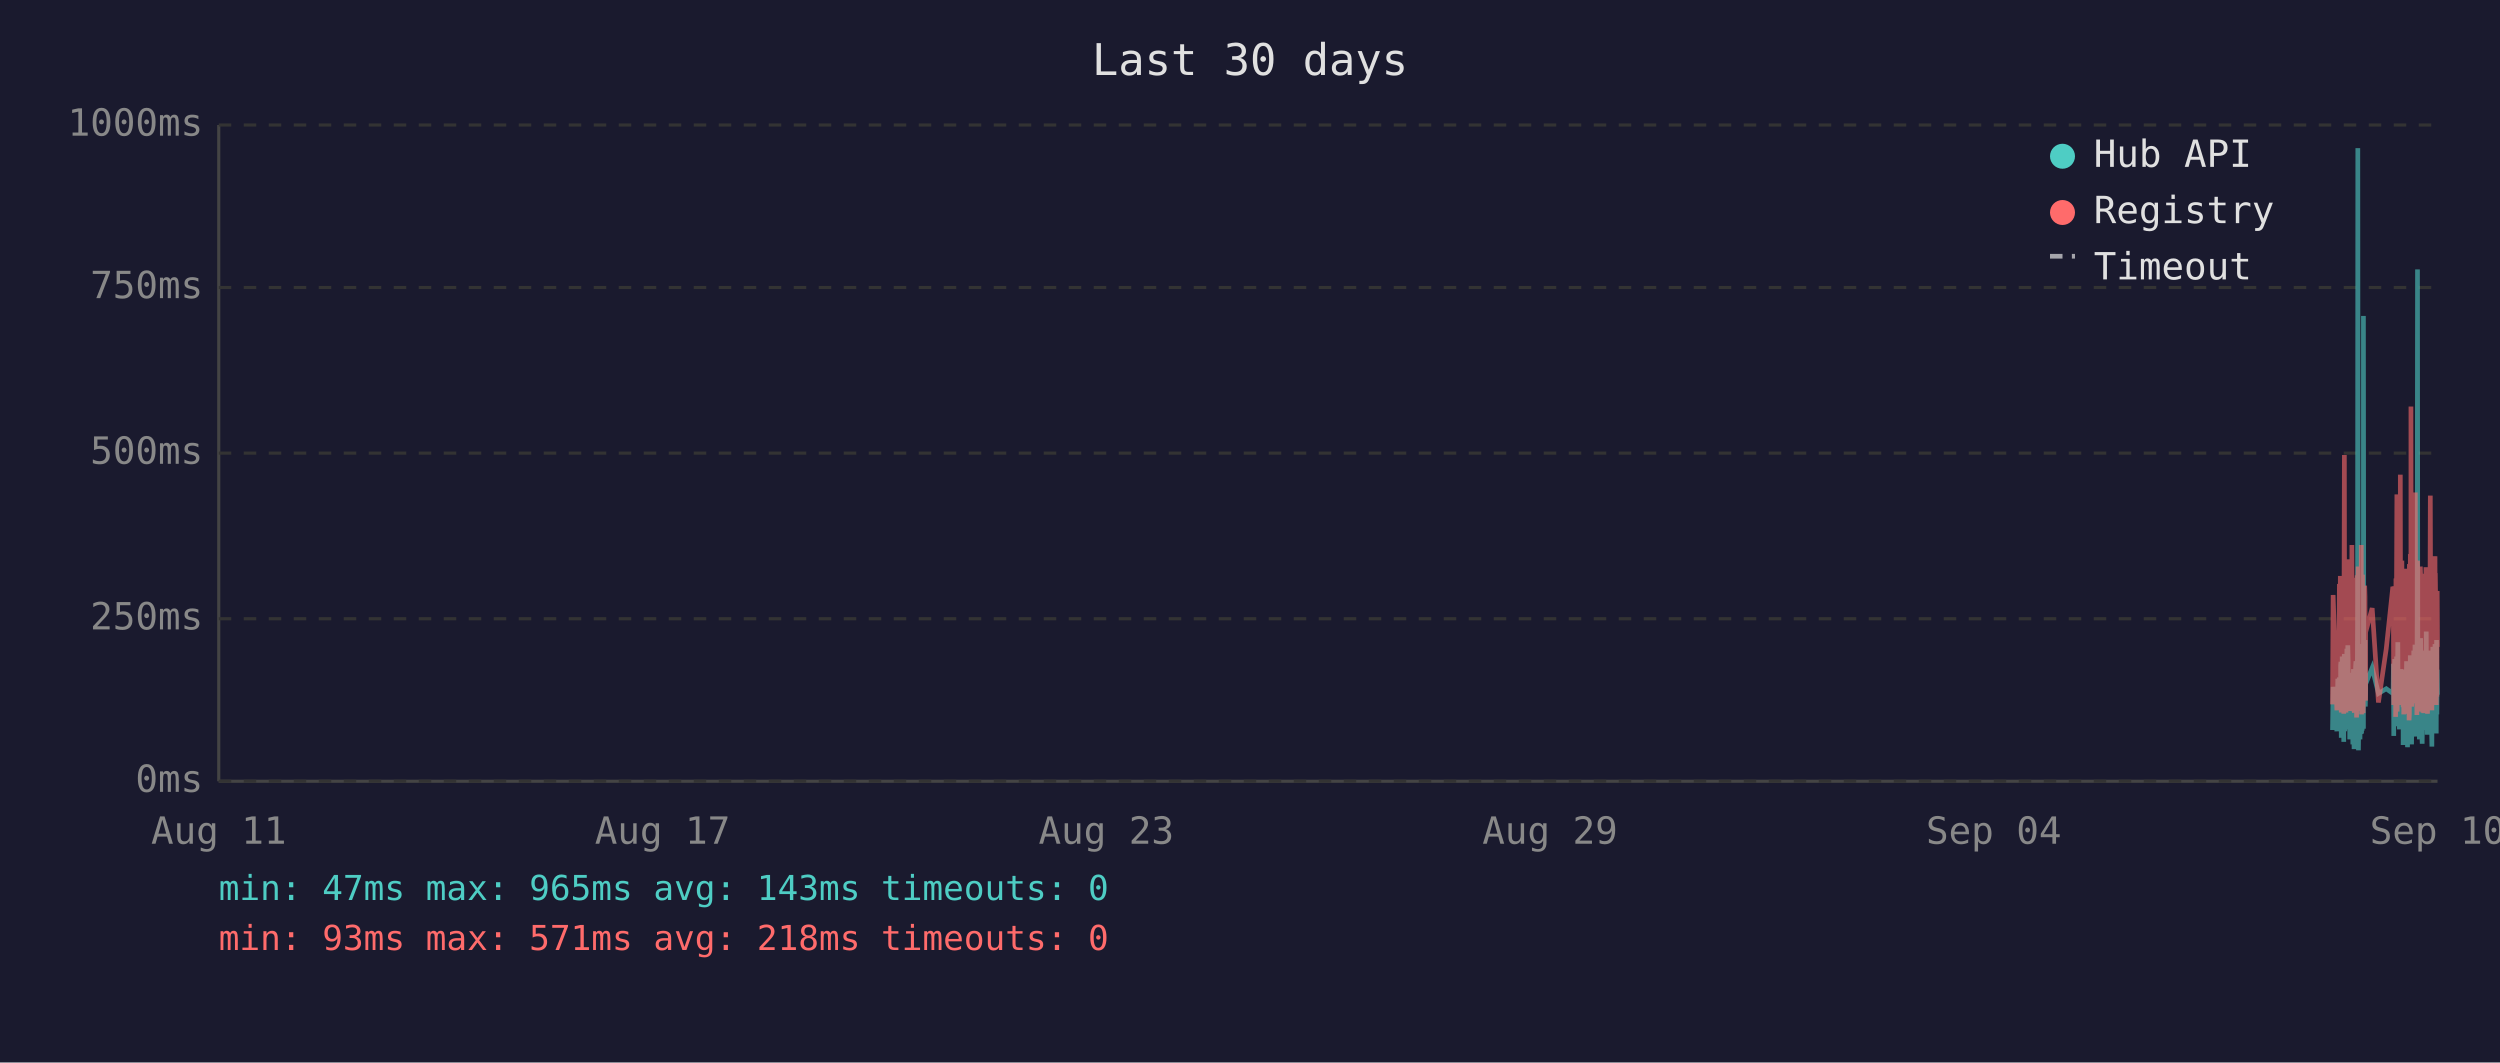
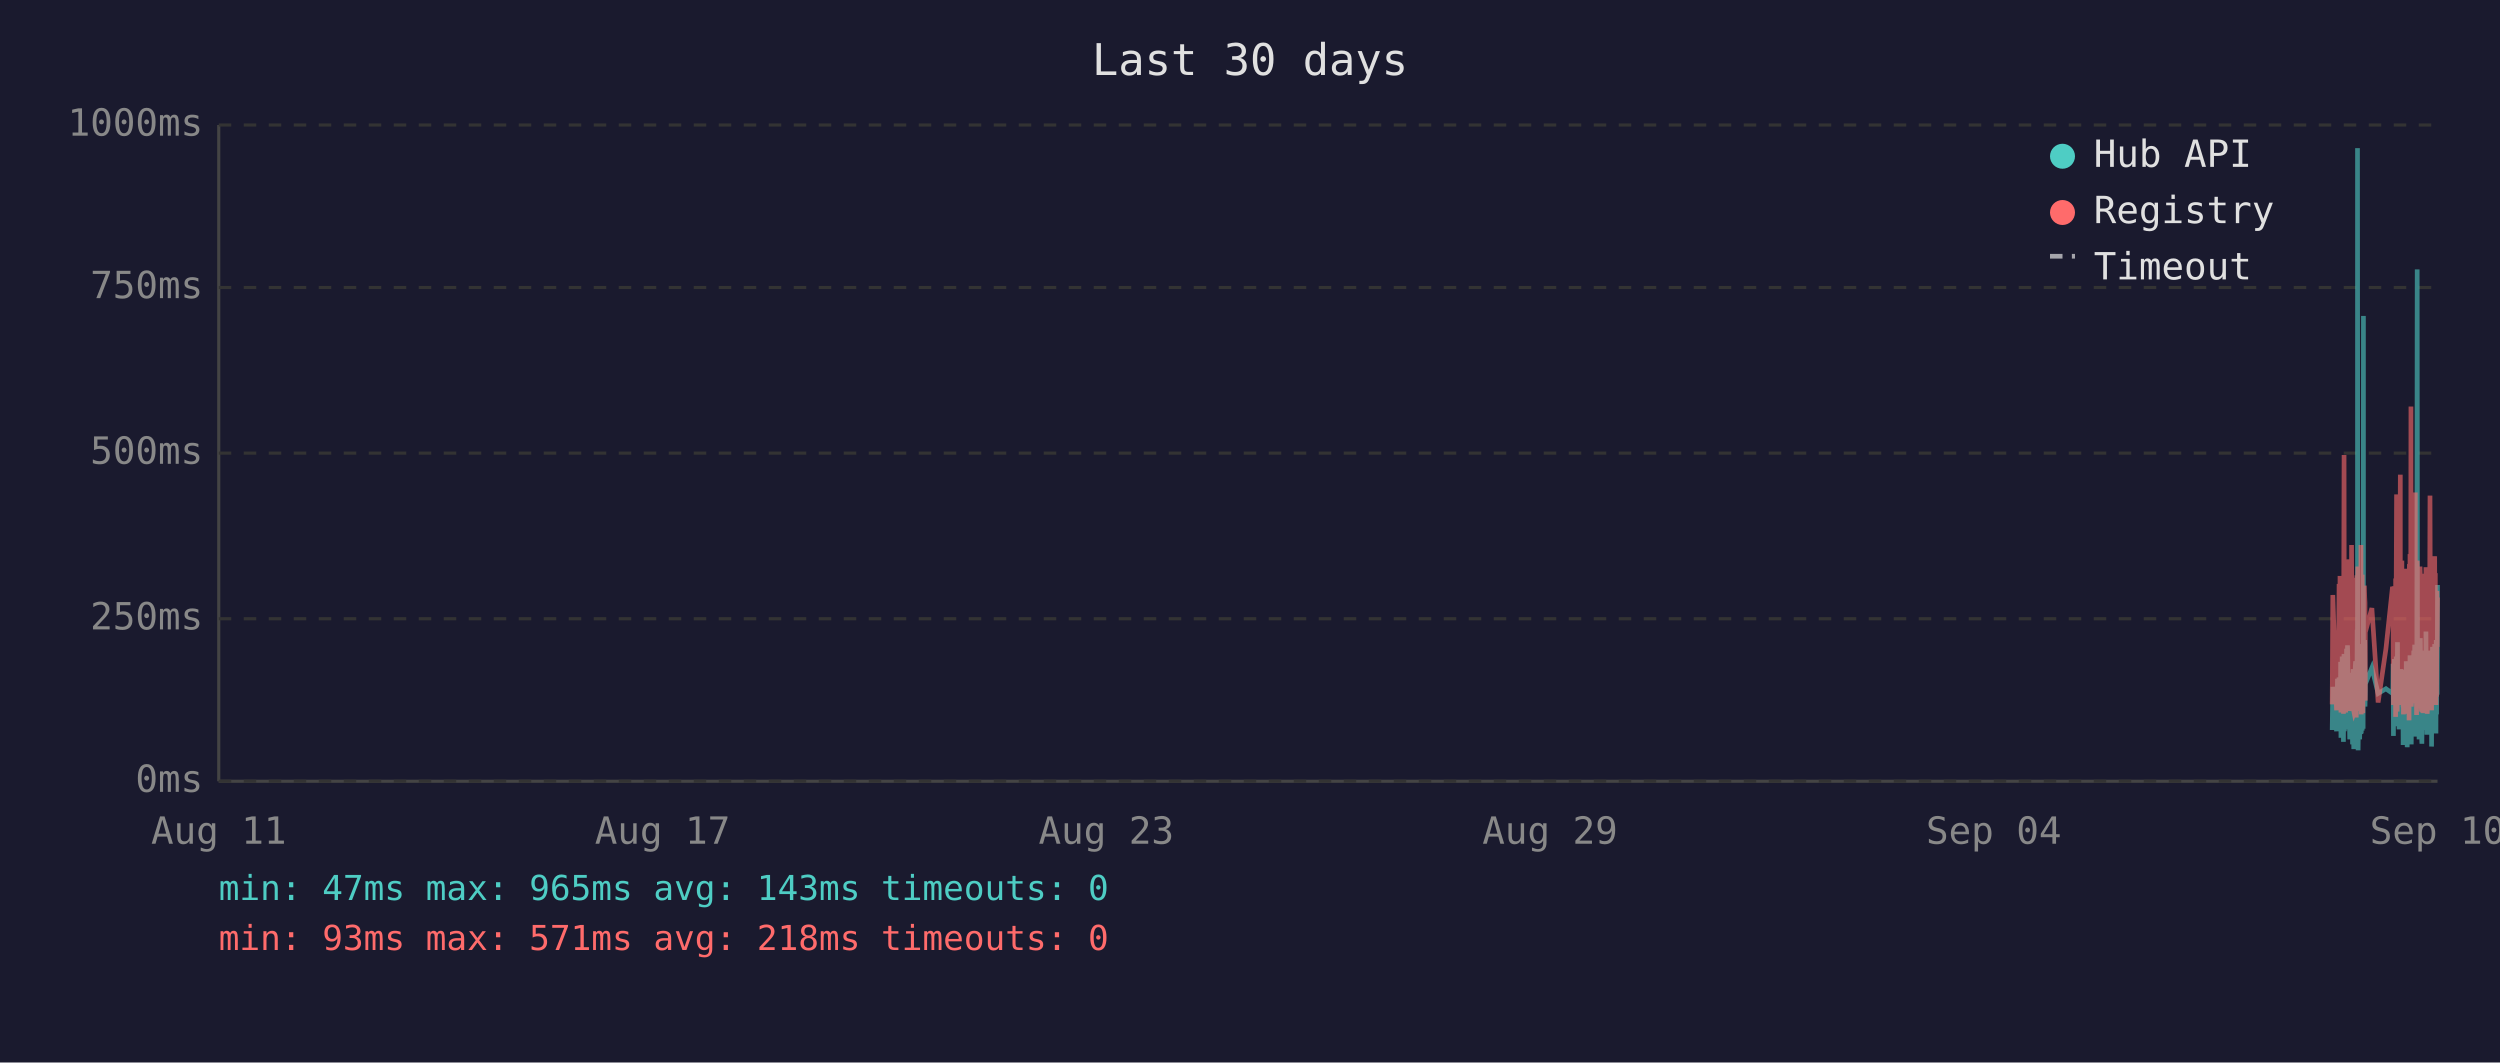
<svg xmlns="http://www.w3.org/2000/svg" viewBox="0 0 800 340" font-family="monospace" font-size="12">
  <rect width="800" height="340" fill="#1a1a2e" />
  <text x="400" y="24" fill="#e0e0e0" font-size="14" text-anchor="middle">Last 30 days</text>
  <line x1="70" y1="40" x2="70" y2="250" stroke="#444" stroke-width="1" />
  <line x1="70" y1="250" x2="780" y2="250" stroke="#444" stroke-width="1" />
  <line x1="70" y1="250" x2="780" y2="250" stroke="#333" stroke-width="1" stroke-dasharray="4" />
  <text x="65" y="250" fill="#888" text-anchor="end" dominant-baseline="middle">0ms</text>
  <line x1="70" y1="198" x2="780" y2="198" stroke="#333" stroke-width="1" stroke-dasharray="4" />
  <text x="65" y="198" fill="#888" text-anchor="end" dominant-baseline="middle">250ms</text>
  <line x1="70" y1="145" x2="780" y2="145" stroke="#333" stroke-width="1" stroke-dasharray="4" />
  <text x="65" y="145" fill="#888" text-anchor="end" dominant-baseline="middle">500ms</text>
  <line x1="70" y1="92" x2="780" y2="92" stroke="#333" stroke-width="1" stroke-dasharray="4" />
  <text x="65" y="92" fill="#888" text-anchor="end" dominant-baseline="middle">750ms</text>
  <line x1="70" y1="40" x2="780" y2="40" stroke="#333" stroke-width="1" stroke-dasharray="4" />
  <text x="65" y="40" fill="#888" text-anchor="end" dominant-baseline="middle">1000ms</text>
  <text x="70" y="270" fill="#888" text-anchor="middle">Aug 11</text>
  <text x="212" y="270" fill="#888" text-anchor="middle">Aug 17</text>
  <text x="354" y="270" fill="#888" text-anchor="middle">Aug 23</text>
  <text x="496" y="270" fill="#888" text-anchor="middle">Aug 29</text>
  <text x="638" y="270" fill="#888" text-anchor="middle">Sep 04</text>
  <text x="780" y="270" fill="#888" text-anchor="middle">Sep 10</text>
-   <polyline points="746.4,233.6 746.6,219.8 747.8,234.0 748.1,217.2 748.3,223.3 748.6,216.8 748.7,222.3 748.8,224.2 748.9,225.0 749.0,233.6 749.0,213.0 749.1,211.8 749.2,236.1 749.2,235.1 749.3,223.8 749.4,221.2 749.5,222.3 749.5,210.1 749.6,223.3 749.7,234.7 749.8,220.6 749.9,218.9 750.0,237.4 750.0,223.1 750.1,210.9 750.2,209.3 750.3,234.0 750.4,217.0 750.5,214.3 750.5,230.9 750.6,233.4 750.7,220.6 750.7,221.2 750.8,220.6 750.9,215.8 751.0,207.6 751.0,216.6 751.1,213.9 751.2,218.9 751.3,206.5 751.4,211.4 751.4,228.4 751.5,226.1 751.6,220.2 751.7,221.2 751.8,221.9 751.9,228.8 751.9,236.6 752.0,221.9 752.1,215.3 752.2,231.1 752.3,221.9 752.4,221.2 752.4,218.7 752.5,234.7 752.6,221.2 752.7,218.1 752.8,223.1 752.9,238.2 752.9,220.8 753.0,224.8 753.1,214.1 753.2,232.6 753.3,239.7 753.4,237.6 753.4,232.6 753.5,219.1 753.6,219.8 753.7,217.2 753.8,213.2 753.9,211.6 753.9,220.2 754.0,216.6 754.1,222.5 754.1,234.7 754.2,229.4 754.3,225.6 754.4,201.5 754.4,223.8 754.5,47.4 754.6,196.0 754.7,240.1 754.8,231.1 754.9,221.0 754.9,225.0 755.0,217.9 755.1,212.8 755.2,236.6 755.3,222.7 755.4,222.9 755.4,221.0 755.5,234.9 755.6,209.0 755.7,234.7 755.8,213.5 755.9,206.1 755.9,233.8 756.0,220.2 756.1,230.7 756.2,223.8 756.3,233.2 756.3,101.1 756.4,207.2 756.5,217.9 756.6,218.9 756.7,224.4 756.8,204.8 756.8,216.6 756.9,226.1 757.0,221.2 757.0,218.9 759.1,213.7 761.1,221.9 763.6,220.4 765.7,221.9 765.8,221.0 765.9,212.4 766.0,235.5 766.1,214.1 766.1,215.3 766.2,214.3 766.3,210.9 766.4,219.5 766.5,221.0 766.6,222.9 766.6,232.4 766.7,217.4 766.8,231.1 766.9,210.1 767.0,216.0 767.1,232.2 767.1,226.1 767.2,216.2 767.3,205.5 767.4,230.3 767.5,217.4 767.6,224.4 767.6,232.2 767.7,215.8 767.8,233.4 767.9,214.5 768.1,219.3 768.1,221.9 768.2,227.3 768.3,214.1 768.4,222.9 768.5,215.6 768.5,218.3 768.6,220.0 768.7,215.1 768.8,230.1 768.9,214.3 769.0,215.8 769.0,238.4 769.1,223.8 769.2,238.0 769.3,222.1 769.4,222.1 769.5,230.5 769.5,220.2 769.6,216.8 769.7,225.6 769.8,236.1 769.9,221.9 770.0,216.8 770.0,220.6 770.1,211.6 770.2,216.6 770.3,233.8 770.4,239.1 770.5,234.9 770.5,227.3 770.6,229.4 770.7,211.6 770.8,215.1 770.9,215.8 770.9,236.1 771.0,235.3 771.0,221.7 771.1,216.8 771.2,233.8 771.3,209.7 771.4,223.8 771.5,222.7 771.5,216.6 771.6,229.4 771.7,238.2 771.8,229.6 771.9,220.4 772.0,214.5 772.0,220.4 772.1,229.8 772.2,221.2 772.3,219.3 772.4,217.4 772.4,208.2 772.5,218.5 772.6,208.2 772.7,218.9 772.8,206.3 772.9,235.7 772.9,212.2 773.0,213.9 773.1,219.8 773.2,218.7 773.3,233.0 773.4,219.3 773.4,226.1 773.5,197.1 773.6,86.2 773.7,216.0 773.8,233.8 773.9,208.2 773.9,213.0 774.0,210.3 774.1,223.3 774.2,236.6 774.3,217.9 774.4,205.9 774.4,216.4 774.5,216.4 774.6,204.2 774.7,216.4 774.8,219.8 774.8,213.7 774.9,231.7 774.9,223.1 775.0,234.9 775.1,238.0 775.2,228.2 775.3,231.5 775.4,222.1 775.4,222.1 775.5,233.6 775.6,219.5 775.7,208.2 775.8,225.8 775.9,212.8 775.9,221.0 776.0,233.2 776.1,224.4 776.2,231.5 776.3,216.0 776.3,218.9 776.4,202.1 776.5,224.6 776.6,217.7 776.7,235.1 776.8,222.9 776.8,226.1 776.9,221.4 777.0,219.8 777.1,211.4 777.2,212.2 777.3,220.8 777.3,208.2 777.4,221.4 777.5,222.5 777.6,214.9 777.7,220.2 777.8,209.0 777.8,219.5 777.9,220.2 778.0,215.3 778.1,218.7 778.1,233.4 778.2,238.9 778.3,210.9 778.3,223.5 778.4,213.2 778.5,207.0 778.6,219.5 778.7,216.4 778.8,223.3 778.8,224.2 778.9,215.3 779.0,210.9 779.1,221.0 779.2,206.1 779.3,233.0 779.3,220.4 779.4,210.7 779.5,220.2 779.6,234.7 779.7,204.8 779.8,219.1 779.8,228.6 779.9,214.3 780.0,222.3" fill="none" stroke="#4ecdc4" stroke-width="1.5" opacity="0.6" />
-   <polyline points="746.4,225.4 746.6,190.4 747.8,227.3 748.1,201.7 748.3,226.5 748.6,187.6 748.7,187.6 748.8,215.8 748.9,184.3 749.0,224.6 749.0,206.3 749.1,192.5 749.2,228.0 749.2,225.8 749.3,209.0 749.4,204.0 749.5,209.0 749.5,196.2 749.6,224.4 749.7,225.8 749.8,206.1 749.9,204.2 750.0,228.4 750.0,222.3 750.1,186.0 750.2,145.6 750.3,226.3 750.4,215.1 750.5,226.3 750.5,224.2 750.6,226.5 750.7,228.0 750.7,228.0 750.8,206.5 750.9,198.1 751.0,181.3 751.0,193.1 751.1,199.4 751.2,181.1 751.3,201.1 751.4,196.7 751.4,223.5 751.5,214.9 751.6,179.0 751.7,185.3 751.8,227.5 751.9,225.8 751.9,226.7 752.0,185.7 752.1,209.5 752.2,224.4 752.3,184.9 752.4,184.5 752.4,206.3 752.5,225.0 752.6,174.4 752.7,200.7 752.8,185.3 752.9,226.5 752.9,186.4 753.0,222.7 753.1,190.8 753.2,216.6 753.3,227.5 753.4,228.0 753.4,227.7 753.5,186.6 753.6,210.5 753.7,200.2 753.8,200.4 753.9,198.1 753.9,206.1 754.0,190.4 754.1,184.9 754.1,229.6 754.2,217.7 754.3,184.1 754.4,188.3 754.4,216.6 754.5,187.8 754.6,181.3 754.7,227.5 754.8,225.6 754.9,207.4 754.9,226.5 755.0,201.3 755.1,193.9 755.2,226.9 755.3,184.1 755.4,209.0 755.4,185.5 755.5,225.8 755.6,174.4 755.7,228.6 755.8,192.7 755.9,197.5 755.9,224.0 756.0,183.9 756.1,225.0 756.2,228.2 756.3,216.0 756.3,209.9 756.4,192.2 756.5,193.3 756.6,221.7 756.7,187.4 756.8,191.0 756.8,192.9 756.9,217.2 757.0,224.2 757.0,202.3 759.1,194.6 761.1,224.8 763.6,207.6 765.7,187.8 765.8,188.7 765.9,201.7 766.0,225.6 766.1,191.0 766.1,187.6 766.2,190.8 766.3,190.6 766.4,208.8 766.5,210.5 766.6,216.0 766.6,229.4 766.7,185.1 766.8,218.7 766.9,182.8 767.0,158.2 767.1,221.7 767.1,227.7 767.2,191.8 767.3,178.8 767.4,225.4 767.5,203.0 767.6,219.5 767.6,219.3 767.7,205.3 767.8,225.6 767.9,182.0 768.1,181.3 768.1,151.9 768.2,218.5 768.3,189.1 768.4,208.0 768.5,207.4 768.5,210.1 768.6,179.4 768.7,202.1 768.8,224.2 768.9,194.3 769.0,189.9 769.0,226.3 769.1,196.4 769.2,228.6 769.3,206.5 769.4,217.4 769.5,224.4 769.5,182.0 769.6,191.4 769.7,228.4 769.8,225.4 769.9,225.2 770.0,187.6 770.0,184.7 770.1,196.7 770.2,204.0 770.3,223.8 770.4,224.4 770.5,226.9 770.5,215.6 770.6,216.8 770.7,210.1 770.8,208.2 770.9,205.9 770.9,230.5 771.0,228.4 771.0,180.5 771.1,186.4 771.2,223.8 771.3,177.3 771.4,184.7 771.5,225.8 771.5,130.1 771.6,217.2 771.7,226.1 771.8,224.8 771.9,181.8 772.0,190.8 772.0,201.7 772.1,225.0 772.2,221.0 772.3,183.4 772.4,192.7 772.4,199.2 772.5,184.9 772.6,182.2 772.7,183.9 772.8,178.4 772.9,224.2 772.9,157.6 773.0,197.7 773.1,208.6 773.2,184.5 773.3,214.1 773.4,228.8 773.4,206.5 773.5,194.6 773.6,179.4 773.7,186.6 773.8,221.9 773.9,214.1 773.9,203.6 774.0,197.3 774.1,208.8 774.2,225.2 774.3,190.6 774.4,194.6 774.4,189.5 774.5,181.3 774.6,184.5 774.7,191.4 774.8,188.1 774.8,192.7 774.9,226.1 774.9,227.7 775.0,225.0 775.1,223.5 775.2,215.3 775.3,228.0 775.4,215.1 775.4,184.5 775.5,215.3 775.6,228.2 775.7,197.3 775.8,184.3 775.9,224.4 775.9,183.6 776.0,225.6 776.1,185.3 776.2,224.8 776.3,226.3 776.3,181.5 776.4,190.8 776.5,213.5 776.6,189.7 776.7,225.0 776.8,228.4 776.8,226.3 776.9,217.7 777.0,203.4 777.1,199.6 777.2,194.8 777.3,185.3 777.3,199.4 777.4,188.9 777.5,215.1 777.6,190.6 777.7,158.6 777.8,192.7 777.8,187.8 777.9,207.8 778.0,195.0 778.1,184.1 778.1,216.0 778.2,227.3 778.3,183.6 778.3,223.8 778.4,194.3 778.5,182.8 778.6,185.1 778.7,202.3 778.8,204.4 778.8,220.6 778.9,189.3 779.0,207.8 779.1,181.3 779.2,178.0 779.3,223.3 779.3,183.4 779.4,191.6 779.5,204.0 779.6,225.6 779.7,195.8 779.8,210.1 779.8,222.9 779.9,189.1 780.0,207.0" fill="none" stroke="#ff6b6b" stroke-width="1.5" opacity="0.6" />
+   <polyline points="746.3,233.6 746.5,219.8 747.7,234.0 748.0,217.2 748.2,223.3 748.5,216.8 748.6,222.3 748.7,224.2 748.8,225.0 748.9,233.6 749.0,213.0 749.0,211.8 749.1,236.1 749.1,235.1 749.2,223.8 749.3,221.2 749.4,222.3 749.5,210.1 749.5,223.3 749.6,234.7 749.7,220.6 749.8,218.9 749.9,237.4 750.0,223.1 750.0,210.9 750.1,209.3 750.2,234.0 750.3,217.0 750.4,214.3 750.5,230.9 750.5,233.4 750.6,220.6 750.6,221.2 750.7,220.6 750.8,215.8 750.9,207.6 751.0,216.6 751.0,213.9 751.1,218.9 751.2,206.5 751.3,211.4 751.4,228.4 751.5,226.1 751.5,220.2 751.6,221.2 751.7,221.9 751.8,228.8 751.9,236.6 751.9,221.9 752.0,215.3 752.1,231.1 752.2,221.9 752.3,221.2 752.4,218.7 752.4,234.7 752.5,221.2 752.6,218.1 752.7,223.1 752.8,238.2 752.9,220.8 752.9,224.8 753.0,214.1 753.1,232.6 753.2,239.7 753.3,237.6 753.4,232.6 753.4,219.1 753.5,219.8 753.6,217.2 753.7,213.2 753.8,211.6 753.9,220.2 753.9,216.6 754.0,222.5 754.0,234.7 754.1,229.4 754.2,225.6 754.3,201.5 754.4,223.8 754.4,47.4 754.5,196.0 754.6,240.1 754.7,231.1 754.8,221.0 754.9,225.0 754.9,217.9 755.0,212.8 755.1,236.6 755.2,222.7 755.3,222.9 755.4,221.0 755.4,234.9 755.5,209.0 755.6,234.7 755.7,213.5 755.8,206.1 755.9,233.8 755.9,220.2 756.0,230.7 756.1,223.8 756.2,233.2 756.3,101.1 756.3,207.2 756.4,217.9 756.5,218.9 756.6,224.4 756.7,204.8 756.8,216.6 756.8,226.1 756.9,221.2 756.9,218.9 759.0,213.7 761.0,221.9 763.5,220.4 765.6,221.9 765.7,221.0 765.8,212.4 765.9,235.5 766.0,214.1 766.1,215.3 766.1,214.3 766.2,210.9 766.3,219.5 766.4,221.0 766.5,222.9 766.6,232.4 766.6,217.4 766.7,231.1 766.8,210.1 766.9,216.0 767.0,232.2 767.1,226.1 767.1,216.2 767.2,205.5 767.3,230.3 767.4,217.4 767.5,224.4 767.6,232.2 767.6,215.8 767.7,233.4 767.8,214.5 768.0,219.3 768.1,221.9 768.1,227.3 768.2,214.1 768.3,222.9 768.4,215.6 768.5,218.3 768.6,220.0 768.6,215.1 768.7,230.1 768.8,214.3 768.9,215.8 769.0,238.4 769.0,223.8 769.1,238.0 769.2,222.1 769.3,222.1 769.4,230.5 769.5,220.2 769.5,216.8 769.6,225.6 769.7,236.1 769.8,221.9 769.9,216.8 770.0,220.6 770.0,211.6 770.1,216.6 770.2,233.8 770.3,239.1 770.4,234.9 770.5,227.3 770.5,229.4 770.6,211.6 770.7,215.1 770.8,215.8 770.9,236.1 770.9,235.3 771.0,221.7 771.0,216.8 771.1,233.8 771.2,209.7 771.3,223.8 771.4,222.7 771.5,216.6 771.5,229.4 771.6,238.2 771.7,229.6 771.8,220.4 771.9,214.5 771.9,220.4 772.0,229.8 772.1,221.2 772.2,219.3 772.3,217.4 772.4,208.2 772.4,218.5 772.5,208.2 772.6,218.9 772.7,206.3 772.8,235.7 772.9,212.2 772.9,213.9 773.0,219.8 773.1,218.7 773.2,233.0 773.3,219.3 773.4,226.1 773.4,197.1 773.5,86.2 773.6,216.0 773.7,233.8 773.8,208.2 773.9,213.0 773.9,210.3 774.0,223.3 774.1,236.6 774.2,217.9 774.3,205.9 774.4,216.4 774.4,216.4 774.5,204.2 774.6,216.4 774.7,219.8 774.7,213.7 774.8,231.7 774.9,223.1 774.9,234.9 775.0,238.0 775.1,228.2 775.2,231.5 775.3,222.1 775.4,222.1 775.4,233.6 775.5,219.5 775.6,208.2 775.7,225.8 775.8,212.8 775.9,221.0 775.9,233.2 776.0,224.4 776.1,231.5 776.2,216.0 776.3,218.9 776.3,202.1 776.4,224.6 776.5,217.7 776.6,235.1 776.7,222.9 776.8,226.1 776.8,221.4 776.9,219.8 777.0,211.4 777.1,212.2 777.2,220.8 777.3,208.2 777.3,221.4 777.4,222.5 777.5,214.9 777.6,220.2 777.7,209.0 777.8,219.5 777.8,220.2 777.9,215.3 778.0,218.7 778.1,233.4 778.1,238.9 778.2,210.9 778.3,223.5 778.3,213.2 778.4,207.0 778.5,219.5 778.6,216.4 778.7,223.3 778.8,224.2 778.8,215.3 778.9,210.9 779.0,221.0 779.1,206.1 779.2,233.0 779.3,220.4 779.3,210.7 779.4,220.2 779.5,234.7 779.6,204.8 779.7,219.1 779.7,228.6 779.8,214.3 779.9,222.3 780.0,187.2" fill="none" stroke="#4ecdc4" stroke-width="1.5" opacity="0.6" />
+   <polyline points="746.3,225.4 746.5,190.4 747.7,227.3 748.0,201.7 748.2,226.5 748.5,187.6 748.6,187.6 748.7,215.8 748.8,184.3 748.9,224.6 749.0,206.3 749.0,192.5 749.1,228.0 749.1,225.8 749.2,209.0 749.3,204.0 749.4,209.0 749.5,196.2 749.5,224.4 749.6,225.8 749.7,206.1 749.8,204.2 749.9,228.4 750.0,222.3 750.0,186.0 750.1,145.6 750.2,226.3 750.3,215.1 750.4,226.3 750.5,224.2 750.5,226.5 750.6,228.0 750.6,228.0 750.7,206.5 750.8,198.1 750.9,181.3 751.0,193.1 751.0,199.4 751.1,181.1 751.2,201.1 751.3,196.7 751.4,223.5 751.5,214.9 751.5,179.0 751.6,185.3 751.7,227.5 751.8,225.8 751.9,226.7 751.9,185.7 752.0,209.5 752.1,224.4 752.2,184.9 752.3,184.5 752.4,206.3 752.4,225.0 752.5,174.4 752.6,200.7 752.7,185.3 752.8,226.5 752.9,186.4 752.9,222.7 753.0,190.8 753.1,216.6 753.2,227.5 753.3,228.0 753.4,227.7 753.4,186.6 753.5,210.5 753.6,200.2 753.7,200.4 753.8,198.1 753.9,206.1 753.9,190.4 754.0,184.9 754.0,229.6 754.1,217.7 754.2,184.1 754.3,188.3 754.4,216.6 754.4,187.8 754.5,181.3 754.6,227.5 754.7,225.6 754.8,207.4 754.9,226.5 754.9,201.3 755.0,193.9 755.1,226.9 755.2,184.1 755.3,209.0 755.4,185.5 755.4,225.8 755.5,174.4 755.6,228.6 755.7,192.7 755.8,197.5 755.9,224.0 755.9,183.9 756.0,225.0 756.1,228.2 756.2,216.0 756.3,209.9 756.3,192.2 756.4,193.3 756.5,221.7 756.6,187.4 756.7,191.0 756.8,192.9 756.8,217.2 756.9,224.2 756.9,202.3 759.0,194.6 761.0,224.8 763.5,207.6 765.6,187.8 765.7,188.7 765.8,201.7 765.9,225.6 766.0,191.0 766.1,187.6 766.1,190.8 766.2,190.6 766.3,208.8 766.4,210.5 766.5,216.0 766.6,229.4 766.6,185.1 766.7,218.7 766.8,182.8 766.9,158.2 767.0,221.7 767.1,227.7 767.1,191.8 767.2,178.8 767.3,225.4 767.4,203.0 767.5,219.5 767.6,219.3 767.6,205.3 767.7,225.6 767.8,182.0 768.0,181.3 768.1,151.9 768.1,218.5 768.2,189.1 768.3,208.0 768.4,207.4 768.5,210.1 768.6,179.4 768.6,202.1 768.7,224.2 768.8,194.3 768.9,189.9 769.0,226.3 769.0,196.4 769.1,228.6 769.2,206.5 769.3,217.4 769.4,224.4 769.5,182.0 769.5,191.4 769.6,228.4 769.7,225.4 769.8,225.2 769.9,187.6 770.0,184.7 770.0,196.7 770.1,204.0 770.2,223.8 770.3,224.4 770.4,226.9 770.5,215.6 770.5,216.8 770.6,210.1 770.7,208.2 770.8,205.9 770.9,230.5 770.9,228.4 771.0,180.5 771.0,186.4 771.1,223.8 771.2,177.3 771.3,184.7 771.4,225.8 771.5,130.1 771.5,217.2 771.6,226.1 771.7,224.8 771.8,181.8 771.9,190.8 771.9,201.7 772.0,225.0 772.1,221.0 772.2,183.4 772.3,192.7 772.4,199.2 772.4,184.9 772.5,182.2 772.6,183.9 772.7,178.4 772.8,224.2 772.9,157.6 772.9,197.7 773.0,208.6 773.1,184.5 773.2,214.1 773.3,228.8 773.4,206.5 773.4,194.6 773.5,179.4 773.6,186.6 773.7,221.9 773.8,214.1 773.9,203.6 773.9,197.3 774.0,208.8 774.1,225.2 774.2,190.6 774.3,194.6 774.4,189.5 774.4,181.3 774.5,184.5 774.6,191.4 774.7,188.1 774.7,192.7 774.8,226.1 774.9,227.7 774.9,225.0 775.0,223.5 775.1,215.3 775.2,228.0 775.3,215.1 775.4,184.5 775.4,215.3 775.5,228.2 775.6,197.3 775.7,184.3 775.8,224.4 775.9,183.6 775.9,225.6 776.0,185.3 776.1,224.8 776.2,226.3 776.3,181.5 776.3,190.8 776.4,213.5 776.5,189.7 776.6,225.0 776.7,228.4 776.8,226.3 776.8,217.7 776.9,203.4 777.0,199.6 777.1,194.8 777.2,185.3 777.3,199.4 777.3,188.9 777.4,215.1 777.5,190.6 777.6,158.6 777.7,192.7 777.8,187.8 777.8,207.8 777.9,195.0 778.0,184.1 778.1,216.0 778.1,227.3 778.2,183.6 778.3,223.8 778.3,194.3 778.4,182.8 778.5,185.1 778.6,202.3 778.7,204.4 778.8,220.6 778.8,189.3 778.9,207.8 779.0,181.3 779.1,178.0 779.2,223.3 779.3,183.4 779.3,191.6 779.4,204.0 779.5,225.6 779.6,195.8 779.7,210.1 779.7,222.9 779.8,189.1 779.9,207.0 780.0,191.2" fill="none" stroke="#ff6b6b" stroke-width="1.5" opacity="0.6" />
  <circle cx="660" cy="50" r="4" fill="#4ecdc4" />
  <text x="670" y="50" fill="#e0e0e0" dominant-baseline="middle">Hub API</text>
  <circle cx="660" cy="68" r="4" fill="#ff6b6b" />
  <text x="670" y="68" fill="#e0e0e0" dominant-baseline="middle">Registry</text>
  <line x1="656" y1="82" x2="664" y2="82" stroke="#e0e0e0" stroke-width="1.5" stroke-dasharray="4,3" opacity="0.7" />
  <text x="670" y="86" fill="#e0e0e0" dominant-baseline="middle">Timeout</text>
  <text x="70" y="288" fill="#4ecdc4" font-size="11">min: 47ms  max: 965ms  avg: 143ms  timeouts: 0</text>
  <text x="70" y="304" fill="#ff6b6b" font-size="11">min: 93ms  max: 571ms  avg: 218ms  timeouts: 0</text>
</svg>
